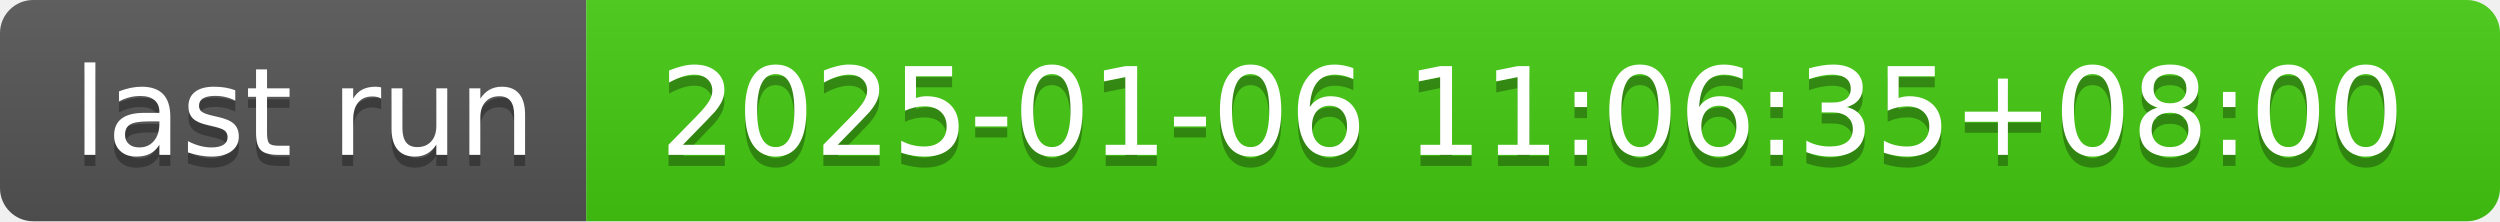
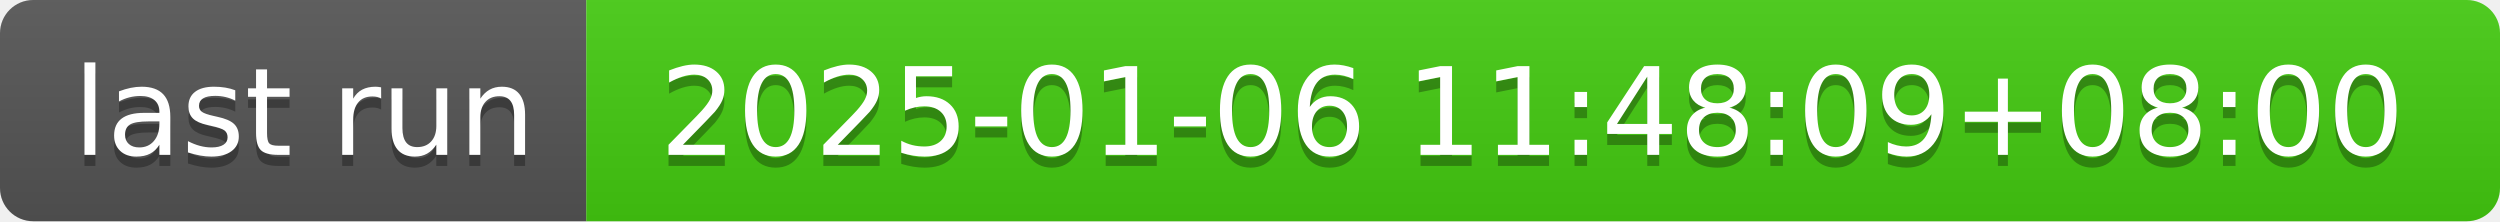
- <svg xmlns="http://www.w3.org/2000/svg" width="226" height="20" role="img" aria-label="last run: 2025-01-06 11:06:35+08:00">
+ <svg xmlns="http://www.w3.org/2000/svg" width="226" height="20" role="img" aria-label="last run: 2025-01-06 11:48:09+08:00">
  <linearGradient id="s" x2="0" y2="100%">
    <stop offset="0" stop-color="#bbb" stop-opacity=".1" />
    <stop offset="1" stop-opacity=".1" />
  </linearGradient>
  <clipPath id="r">
    <rect width="226" height="20" rx="3" fill="#fff" />
  </clipPath>
  <g clip-path="url(#r)">
    <rect width="53" height="20" fill="#555" />
    <rect x="53" width="173" height="20" fill="#4c1" />
    <rect width="226" height="20" fill="url(#s)" />
  </g>
  <g fill="#fff" text-anchor="middle" font-family="Verdana,Geneva,DejaVu Sans,sans-serif" text-rendering="geometricPrecision" font-size="110">
    <text aria-hidden="true" x="275" y="150" fill="#010101" fill-opacity=".3" transform="scale(.1)" textLength="430">last run</text>
    <text x="275" y="140" transform="scale(.1)" fill="#fff" textLength="430">last run</text>
-     <text aria-hidden="true" x="1385" y="150" fill="#010101" fill-opacity=".3" transform="scale(.1)" textLength="1630">2025-01-06 11:06:35+08:00</text>
-     <text x="1385" y="140" transform="scale(.1)" fill="#fff" textLength="1630">2025-01-06 11:06:35+08:00</text>
+     <text aria-hidden="true" x="1385" y="150" fill="#010101" fill-opacity=".3" transform="scale(.1)" textLength="1630">2025-01-06 11:48:09+08:00</text>
+     <text x="1385" y="140" transform="scale(.1)" fill="#fff" textLength="1630">2025-01-06 11:48:09+08:00</text>
  </g>
</svg>
